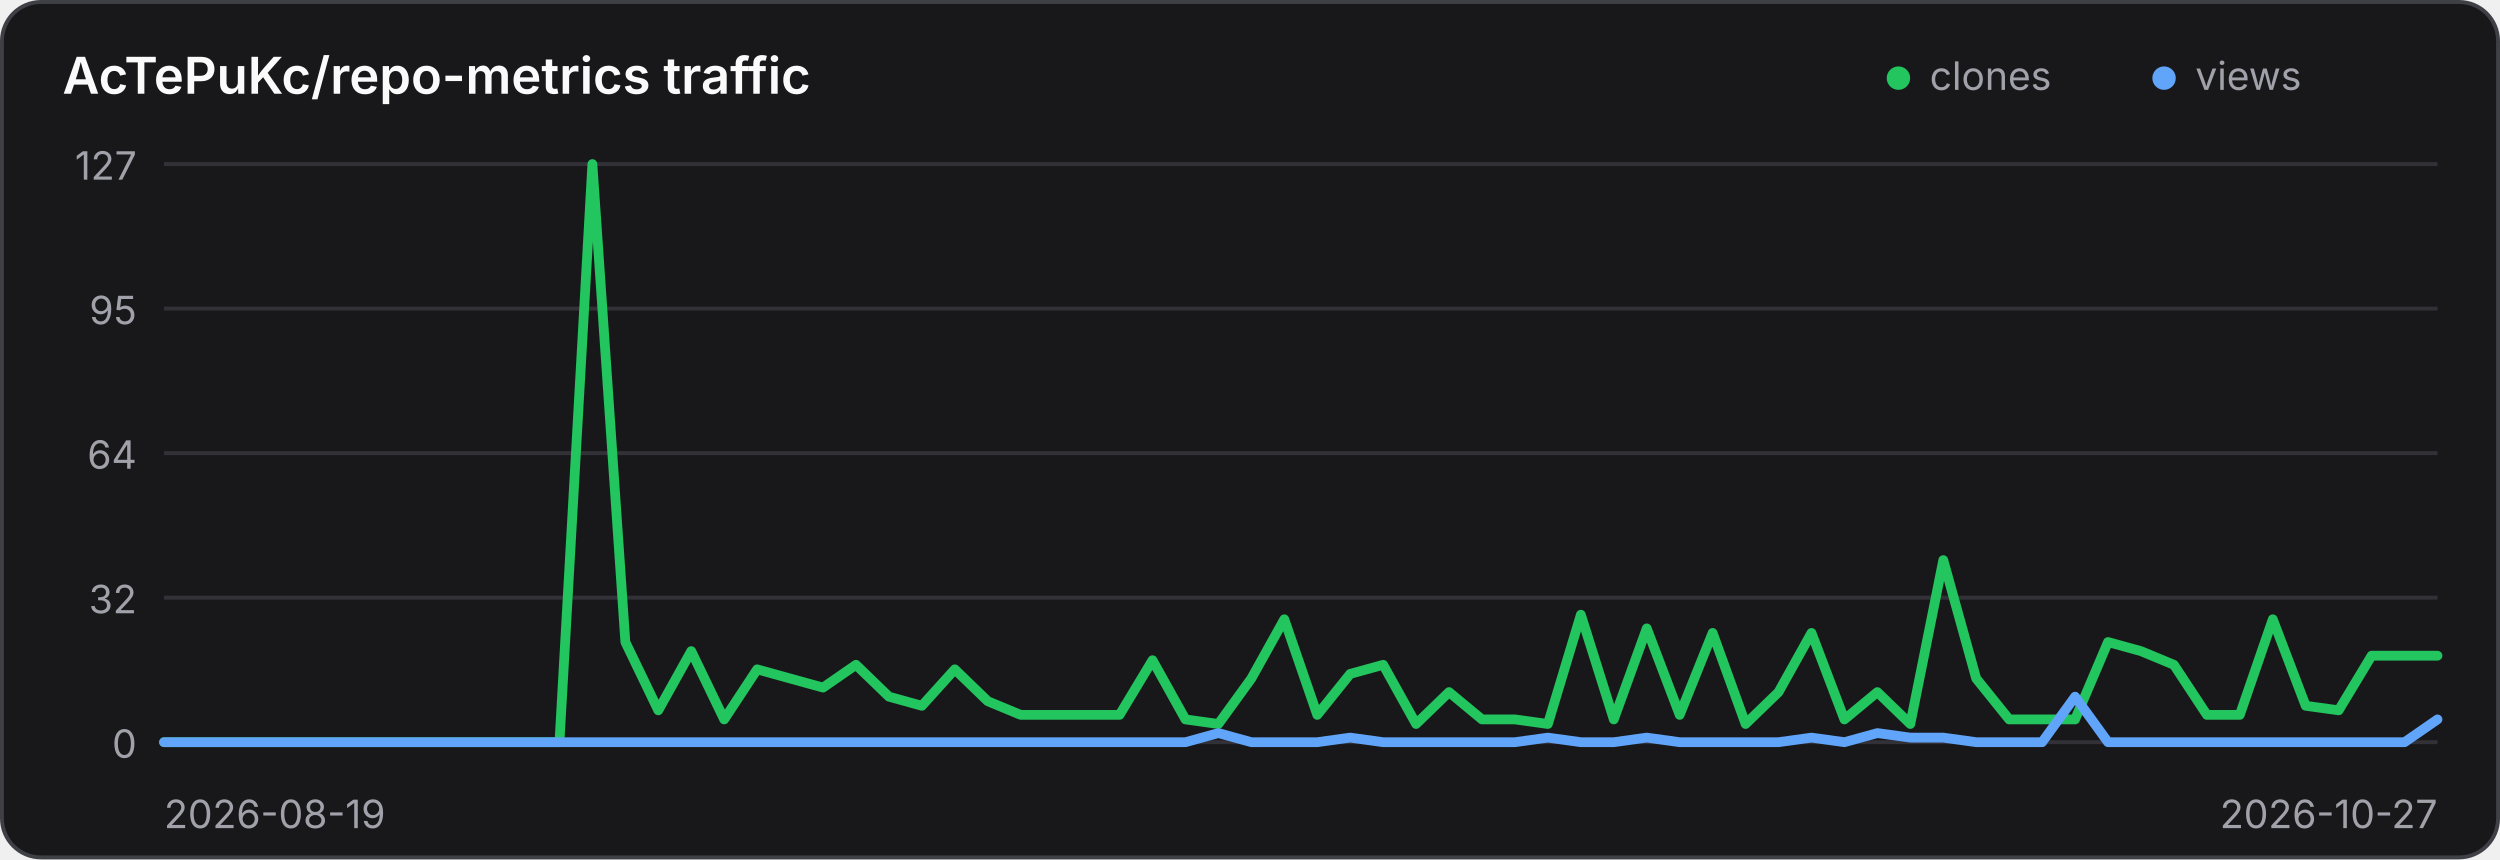
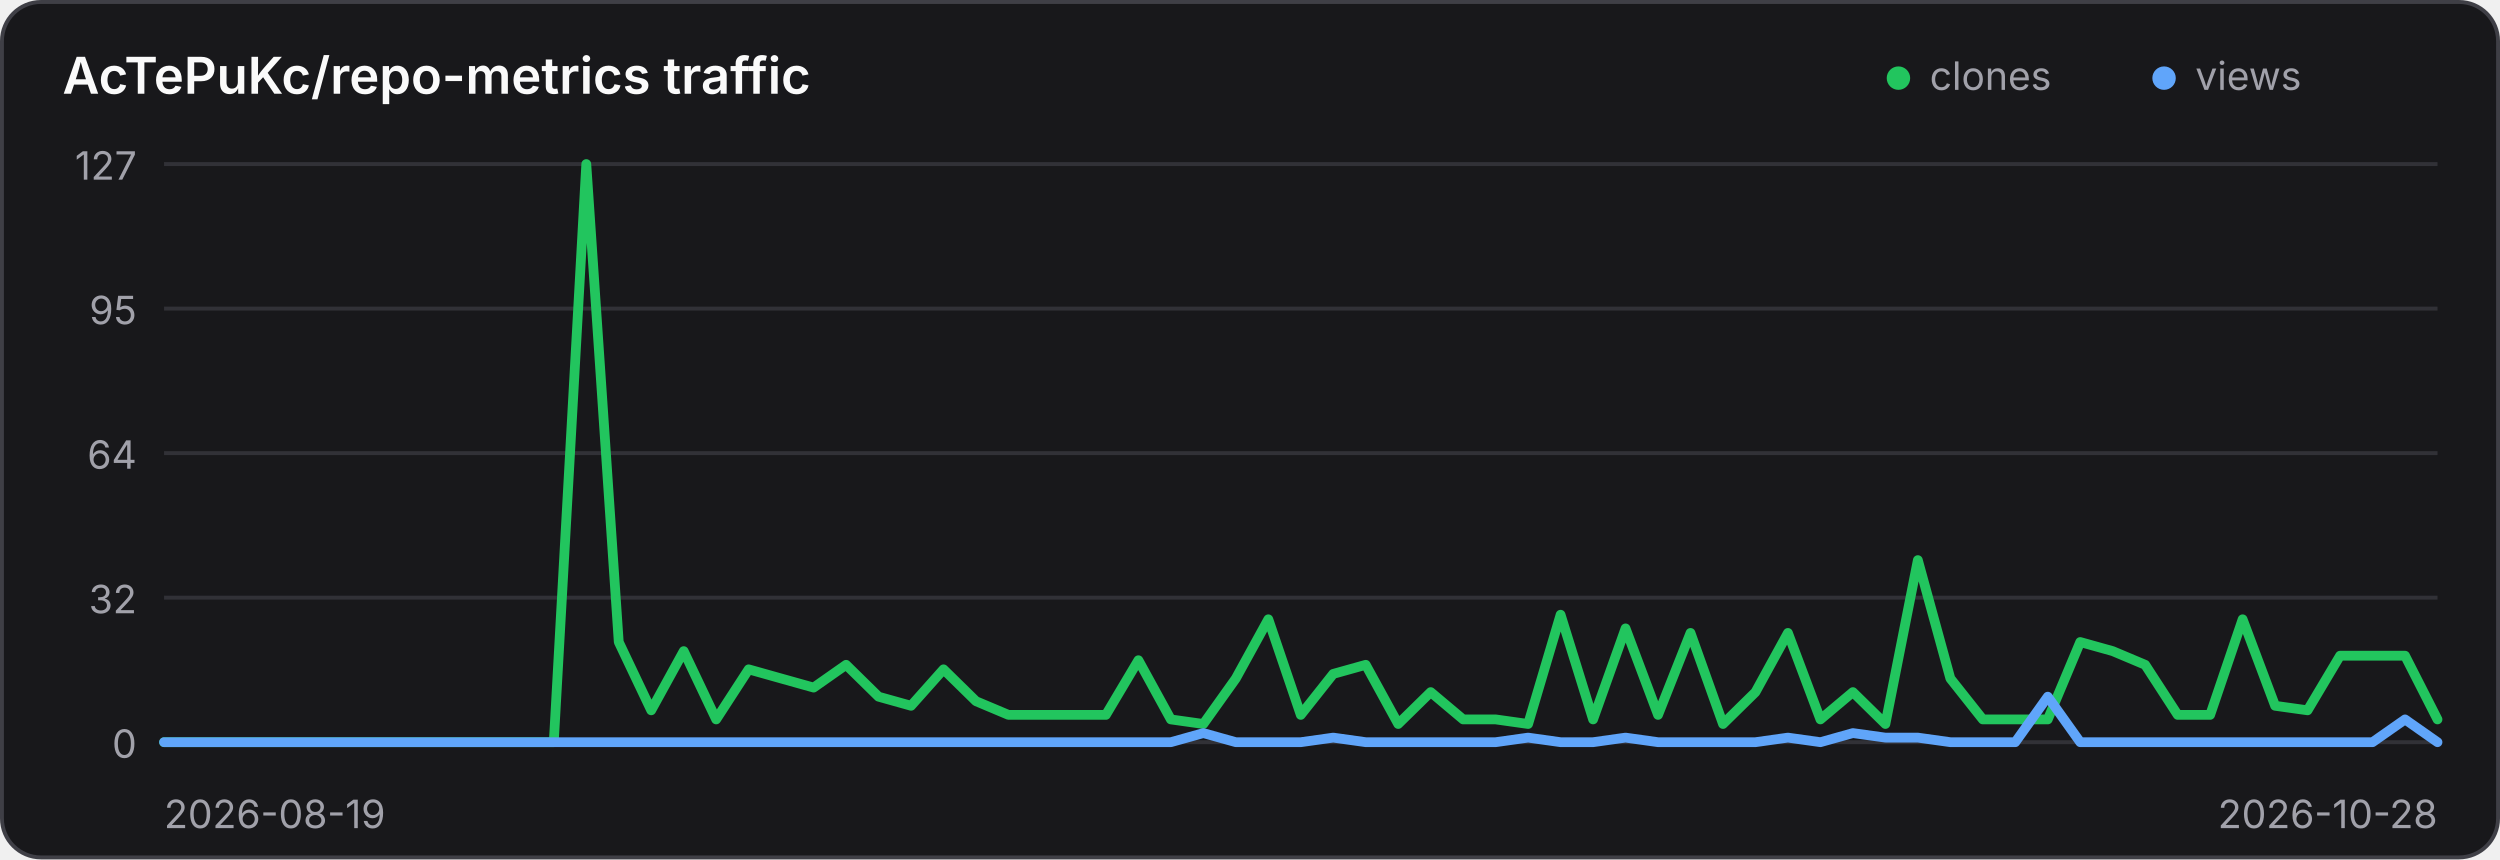
<svg xmlns="http://www.w3.org/2000/svg" width="640" height="220" viewBox="0 0 640 220" role="img" aria-label="Traffic history for AcTePuKc/repo-metrics">
  <style>
    .panel { fill: #18181b; stroke: #3f3f46; }
    .title { fill: #fafafa; }
    .axis { fill: #a1a1aa; font: 10px Inter,ui-sans-serif,system-ui,sans-serif; }
    .grid { stroke: #3f3f46; stroke-width: 1; opacity: .65; }
    @media (prefers-color-scheme: light) {
      .panel { fill: #ffffff; stroke: #d4d4d8; }
      .title { fill: #18181b; }
      .axis { fill: #71717a; }
      .grid { stroke: #d4d4d8; }
    }
  </style>
  <rect class="panel" x="0.5" y="0.5" width="639" height="219" rx="10" stroke-width="1" />
  <text class="title" x="16" y="24" font-family="Inter,ui-sans-serif,system-ui,sans-serif" font-size="13" font-weight="600">AcTePuKc/repo-metrics traffic</text>
  <circle cx="486" cy="20" r="3" fill="#22c55e" />
  <text class="axis" x="494" y="23">clones</text>
  <circle cx="554" cy="20" r="3" fill="#60a5fa" />
  <text class="axis" x="562" y="23">views</text>
  <line class="grid" x1="42" y1="42.00" x2="624" y2="42.00" />
  <text class="axis" x="35" y="46.00" text-anchor="end">127</text>
  <line class="grid" x1="42" y1="79.00" x2="624" y2="79.00" />
  <text class="axis" x="35" y="83.00" text-anchor="end">95</text>
  <line class="grid" x1="42" y1="116.00" x2="624" y2="116.00" />
  <text class="axis" x="35" y="120.00" text-anchor="end">64</text>
  <line class="grid" x1="42" y1="153.00" x2="624" y2="153.00" />
  <text class="axis" x="35" y="157.00" text-anchor="end">32</text>
  <line class="grid" x1="42" y1="190.00" x2="624" y2="190.00" />
  <text class="axis" x="35" y="194.00" text-anchor="end">0</text>
-   <polyline points="42.00,190.00 50.43,190.00 58.87,190.00 67.30,190.00 75.74,190.00 84.17,190.00 92.61,190.00 101.04,190.00 109.48,190.00 117.91,190.00 126.35,190.00 134.78,190.00 143.22,190.00 151.65,42.00 160.09,164.36 168.52,181.84 176.96,166.69 185.39,184.17 193.83,171.35 202.26,173.69 210.70,176.02 219.13,170.19 227.57,178.35 236.00,180.68 244.43,171.35 252.87,179.51 261.30,183.01 269.74,183.01 278.17,183.01 286.61,183.01 295.04,169.02 303.48,184.17 311.91,185.34 320.35,173.69 328.78,158.54 337.22,183.01 345.65,172.52 354.09,170.19 362.52,185.34 370.96,177.18 379.39,184.17 387.83,184.17 396.26,185.34 404.70,157.37 413.13,184.17 421.57,160.87 430.00,183.01 438.43,162.03 446.87,185.34 455.30,177.18 463.74,162.03 472.17,184.17 480.61,177.18 489.04,185.34 497.48,143.39 505.91,173.69 514.35,184.17 522.78,184.17 531.22,184.17 539.65,164.36 548.09,166.69 556.52,170.19 564.96,183.01 573.39,183.01 581.83,158.54 590.26,180.68 598.70,181.84 607.13,167.86 615.57,167.86 624.00,167.86" fill="none" stroke="#22c55e" stroke-width="2.5" stroke-linecap="round" stroke-linejoin="round" />
-   <polyline points="42.00,190.00 50.43,190.00 58.87,190.00 67.30,190.00 75.74,190.00 84.17,190.00 92.61,190.00 101.04,190.00 109.48,190.00 117.91,190.00 126.35,190.00 134.78,190.00 143.22,190.00 151.65,190.00 160.09,190.00 168.52,190.00 176.96,190.00 185.39,190.00 193.83,190.00 202.26,190.00 210.70,190.00 219.13,190.00 227.57,190.00 236.00,190.00 244.43,190.00 252.87,190.00 261.30,190.00 269.74,190.00 278.17,190.00 286.61,190.00 295.04,190.00 303.48,190.00 311.91,187.67 320.35,190.00 328.78,190.00 337.22,190.00 345.65,188.83 354.09,190.00 362.52,190.00 370.96,190.00 379.39,190.00 387.83,190.00 396.26,188.83 404.70,190.00 413.13,190.00 421.57,188.83 430.00,190.00 438.43,190.00 446.87,190.00 455.30,190.00 463.74,188.83 472.17,190.00 480.61,187.67 489.04,188.83 497.48,188.83 505.91,190.00 514.35,190.00 522.78,190.00 531.22,178.35 539.65,190.00 548.09,190.00 556.52,190.00 564.96,190.00 573.39,190.00 581.83,190.00 590.26,190.00 598.70,190.00 607.13,190.00 615.57,190.00 624.00,184.17" fill="none" stroke="#60a5fa" stroke-width="2.5" stroke-linecap="round" stroke-linejoin="round" />
+   <polyline points="42.00,190.00 50.31,190.00 58.63,190.00 66.94,190.00 75.26,190.00 83.57,190.00 91.89,190.00 100.20,190.00 108.51,190.00 116.83,190.00 125.14,190.00 133.46,190.00 141.77,190.00 150.09,42.00 158.40,164.36 166.71,181.84 175.03,166.69 183.34,184.17 191.66,171.35 199.97,173.69 208.29,176.02 216.60,170.19 224.91,178.35 233.23,180.68 241.54,171.35 249.86,179.51 258.17,183.01 266.49,183.01 274.80,183.01 283.11,183.01 291.43,169.02 299.74,184.17 308.06,185.34 316.37,173.69 324.69,158.54 333.00,183.01 341.31,172.52 349.63,170.19 357.94,185.34 366.26,177.18 374.57,184.17 382.89,184.17 391.20,185.34 399.51,157.37 407.83,184.17 416.14,160.87 424.46,183.01 432.77,162.03 441.09,185.34 449.40,177.18 457.71,162.03 466.03,184.17 474.34,177.18 482.66,185.34 490.97,143.39 499.29,173.69 507.60,184.17 515.91,184.17 524.23,184.17 532.54,164.36 540.86,166.69 549.17,170.19 557.49,183.01 565.80,183.01 574.11,158.54 582.43,180.68 590.74,181.84 599.06,167.86 607.37,167.86 615.69,167.86 624.00,184.17" fill="none" stroke="#22c55e" stroke-width="2.5" stroke-linecap="round" stroke-linejoin="round" />
+   <polyline points="42.00,190.00 50.31,190.00 58.63,190.00 66.94,190.00 75.26,190.00 83.57,190.00 91.89,190.00 100.20,190.00 108.51,190.00 116.83,190.00 125.14,190.00 133.46,190.00 141.77,190.00 150.09,190.00 158.40,190.00 166.71,190.00 175.03,190.00 183.34,190.00 191.66,190.00 199.97,190.00 208.29,190.00 216.60,190.00 224.91,190.00 233.23,190.00 241.54,190.00 249.86,190.00 258.17,190.00 266.49,190.00 274.80,190.00 283.11,190.00 291.43,190.00 299.74,190.00 308.06,187.67 316.37,190.00 324.69,190.00 333.00,190.00 341.31,188.83 349.63,190.00 357.94,190.00 366.26,190.00 374.57,190.00 382.89,190.00 391.20,188.83 399.51,190.00 407.83,190.00 416.14,188.83 424.46,190.00 432.77,190.00 441.09,190.00 449.40,190.00 457.71,188.83 466.03,190.00 474.34,187.67 482.66,188.83 490.97,188.83 499.29,190.00 507.60,190.00 515.91,190.00 524.23,178.35 532.54,190.00 540.86,190.00 549.17,190.00 557.49,190.00 565.80,190.00 574.11,190.00 582.43,190.00 590.74,190.00 599.06,190.00 607.37,190.00 615.69,184.17 624.00,190.00" fill="none" stroke="#60a5fa" stroke-width="2.5" stroke-linecap="round" stroke-linejoin="round" />
  <text class="axis" x="42" y="212">2026-08-19</text>
-   <text class="axis" x="624" y="212" text-anchor="end">2026-10-27</text>
+   <text class="axis" x="624" y="212" text-anchor="end">2026-10-28</text>
</svg>
